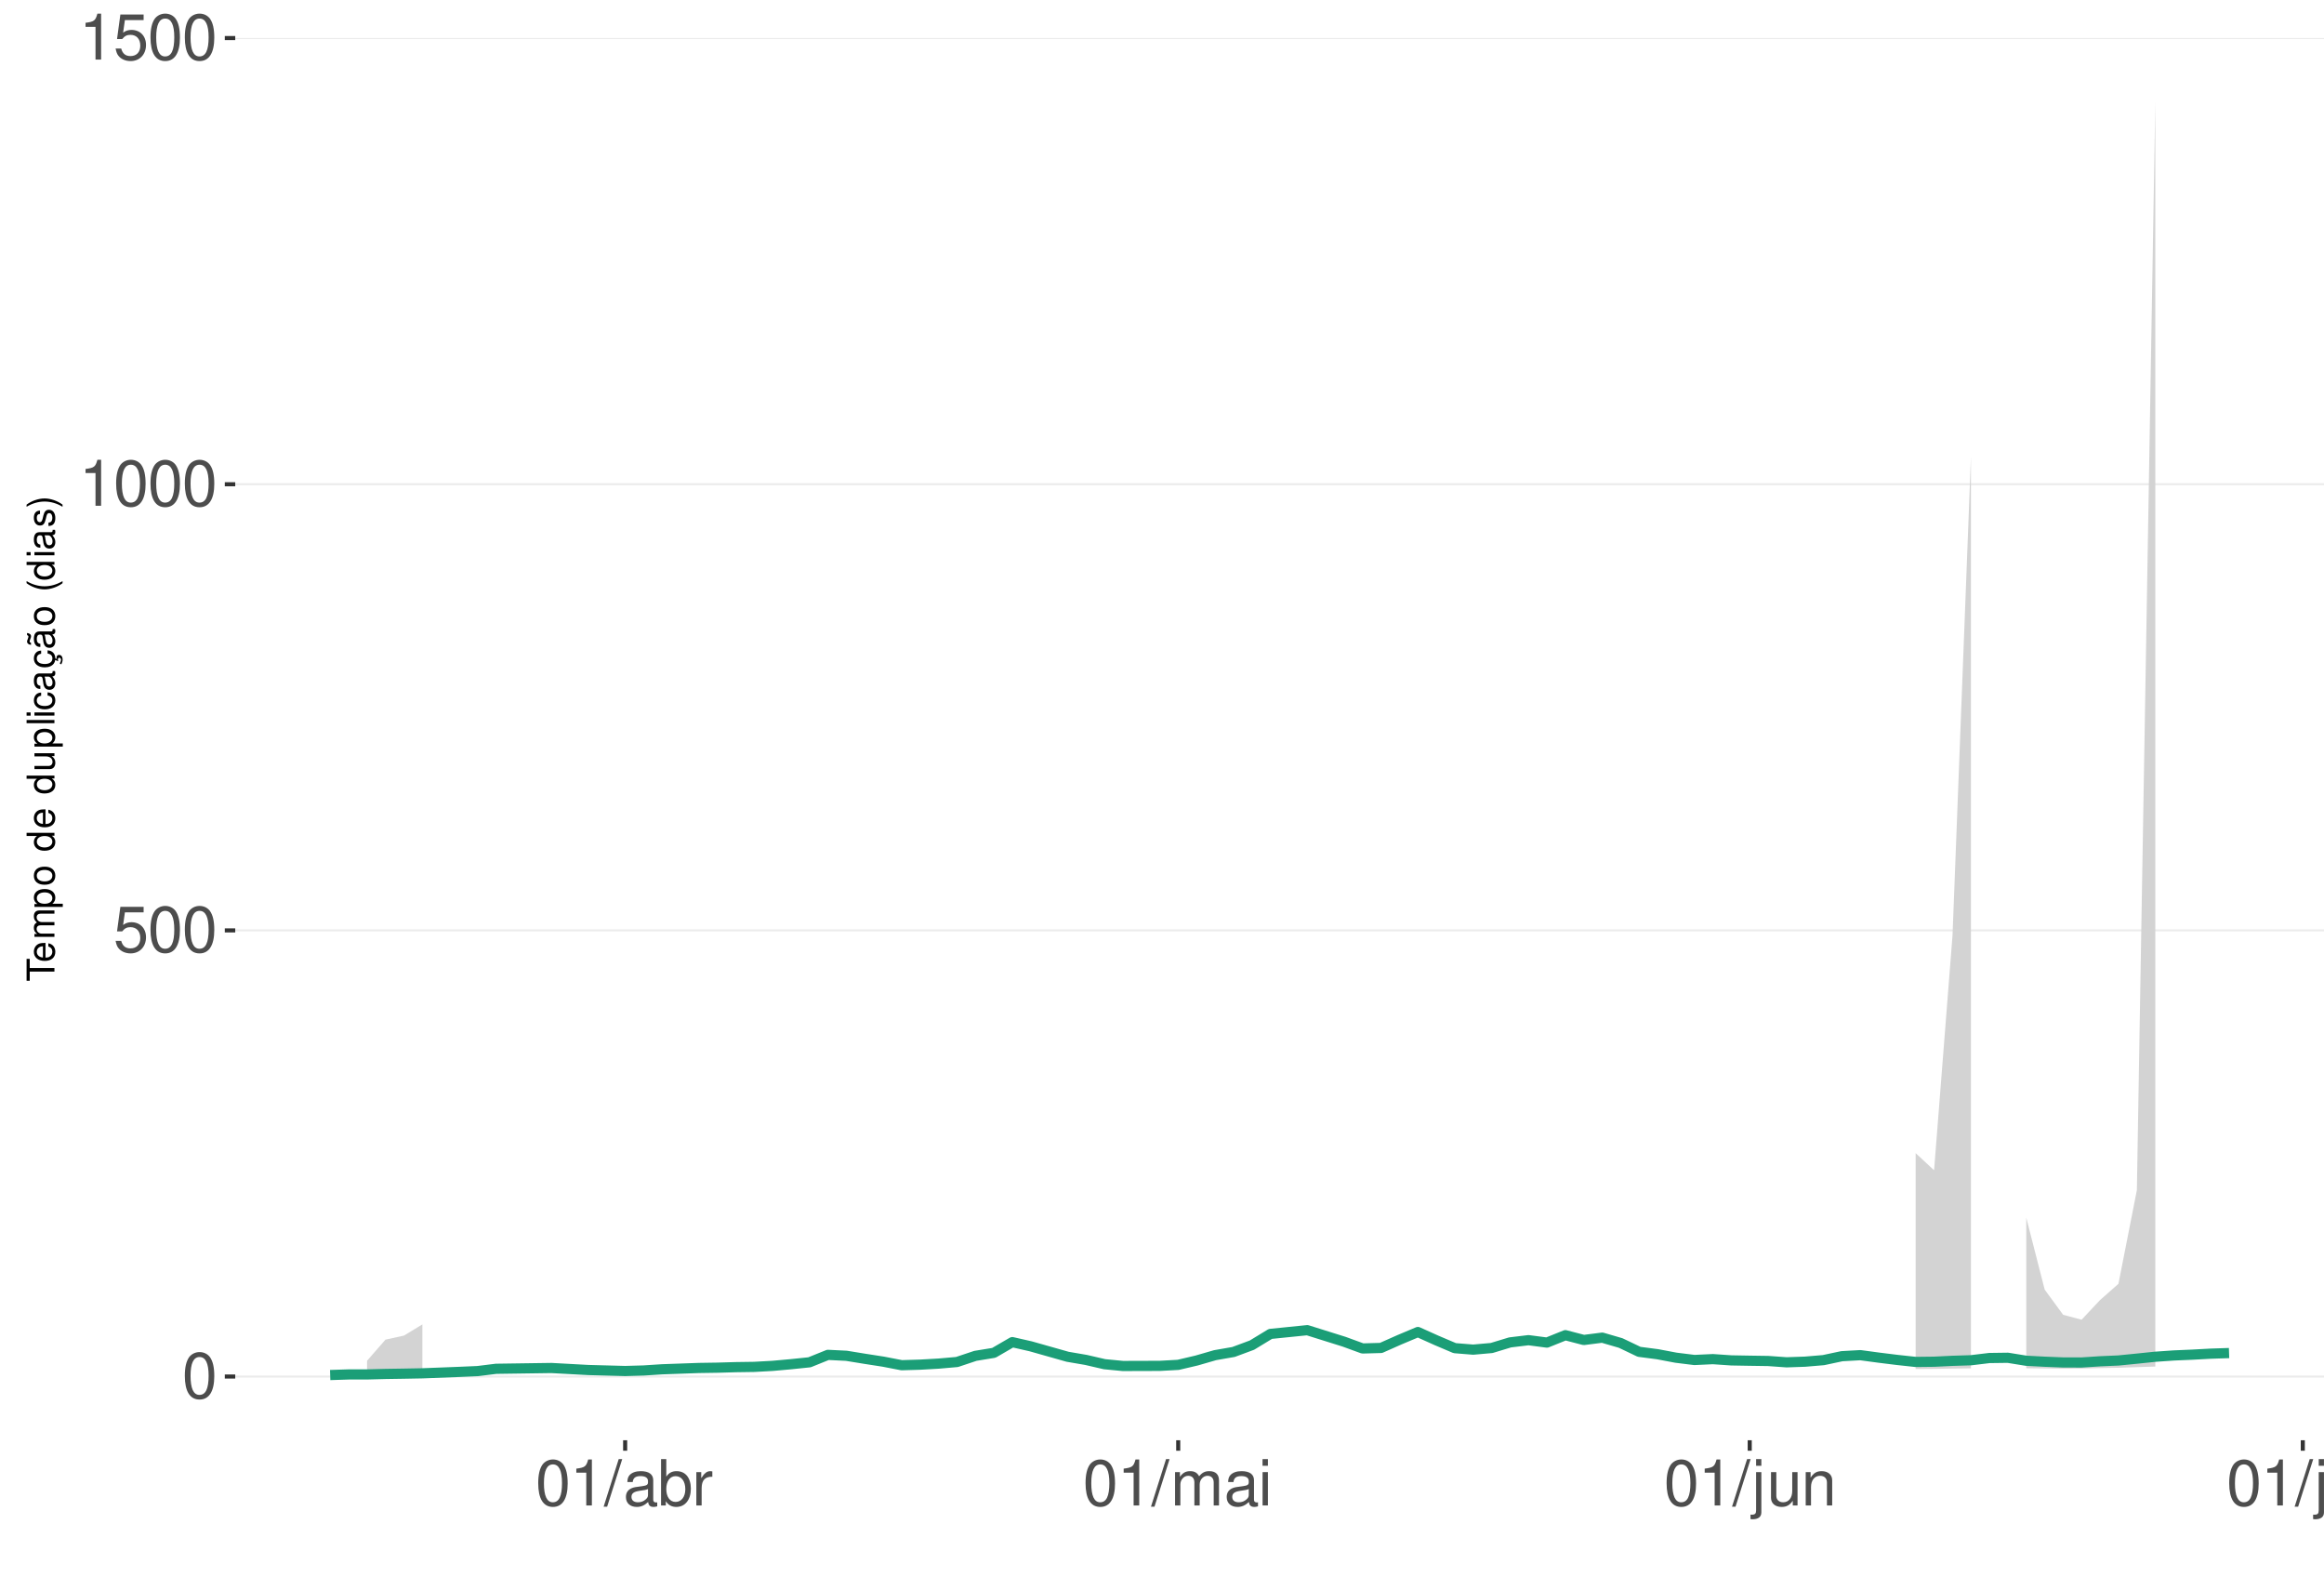
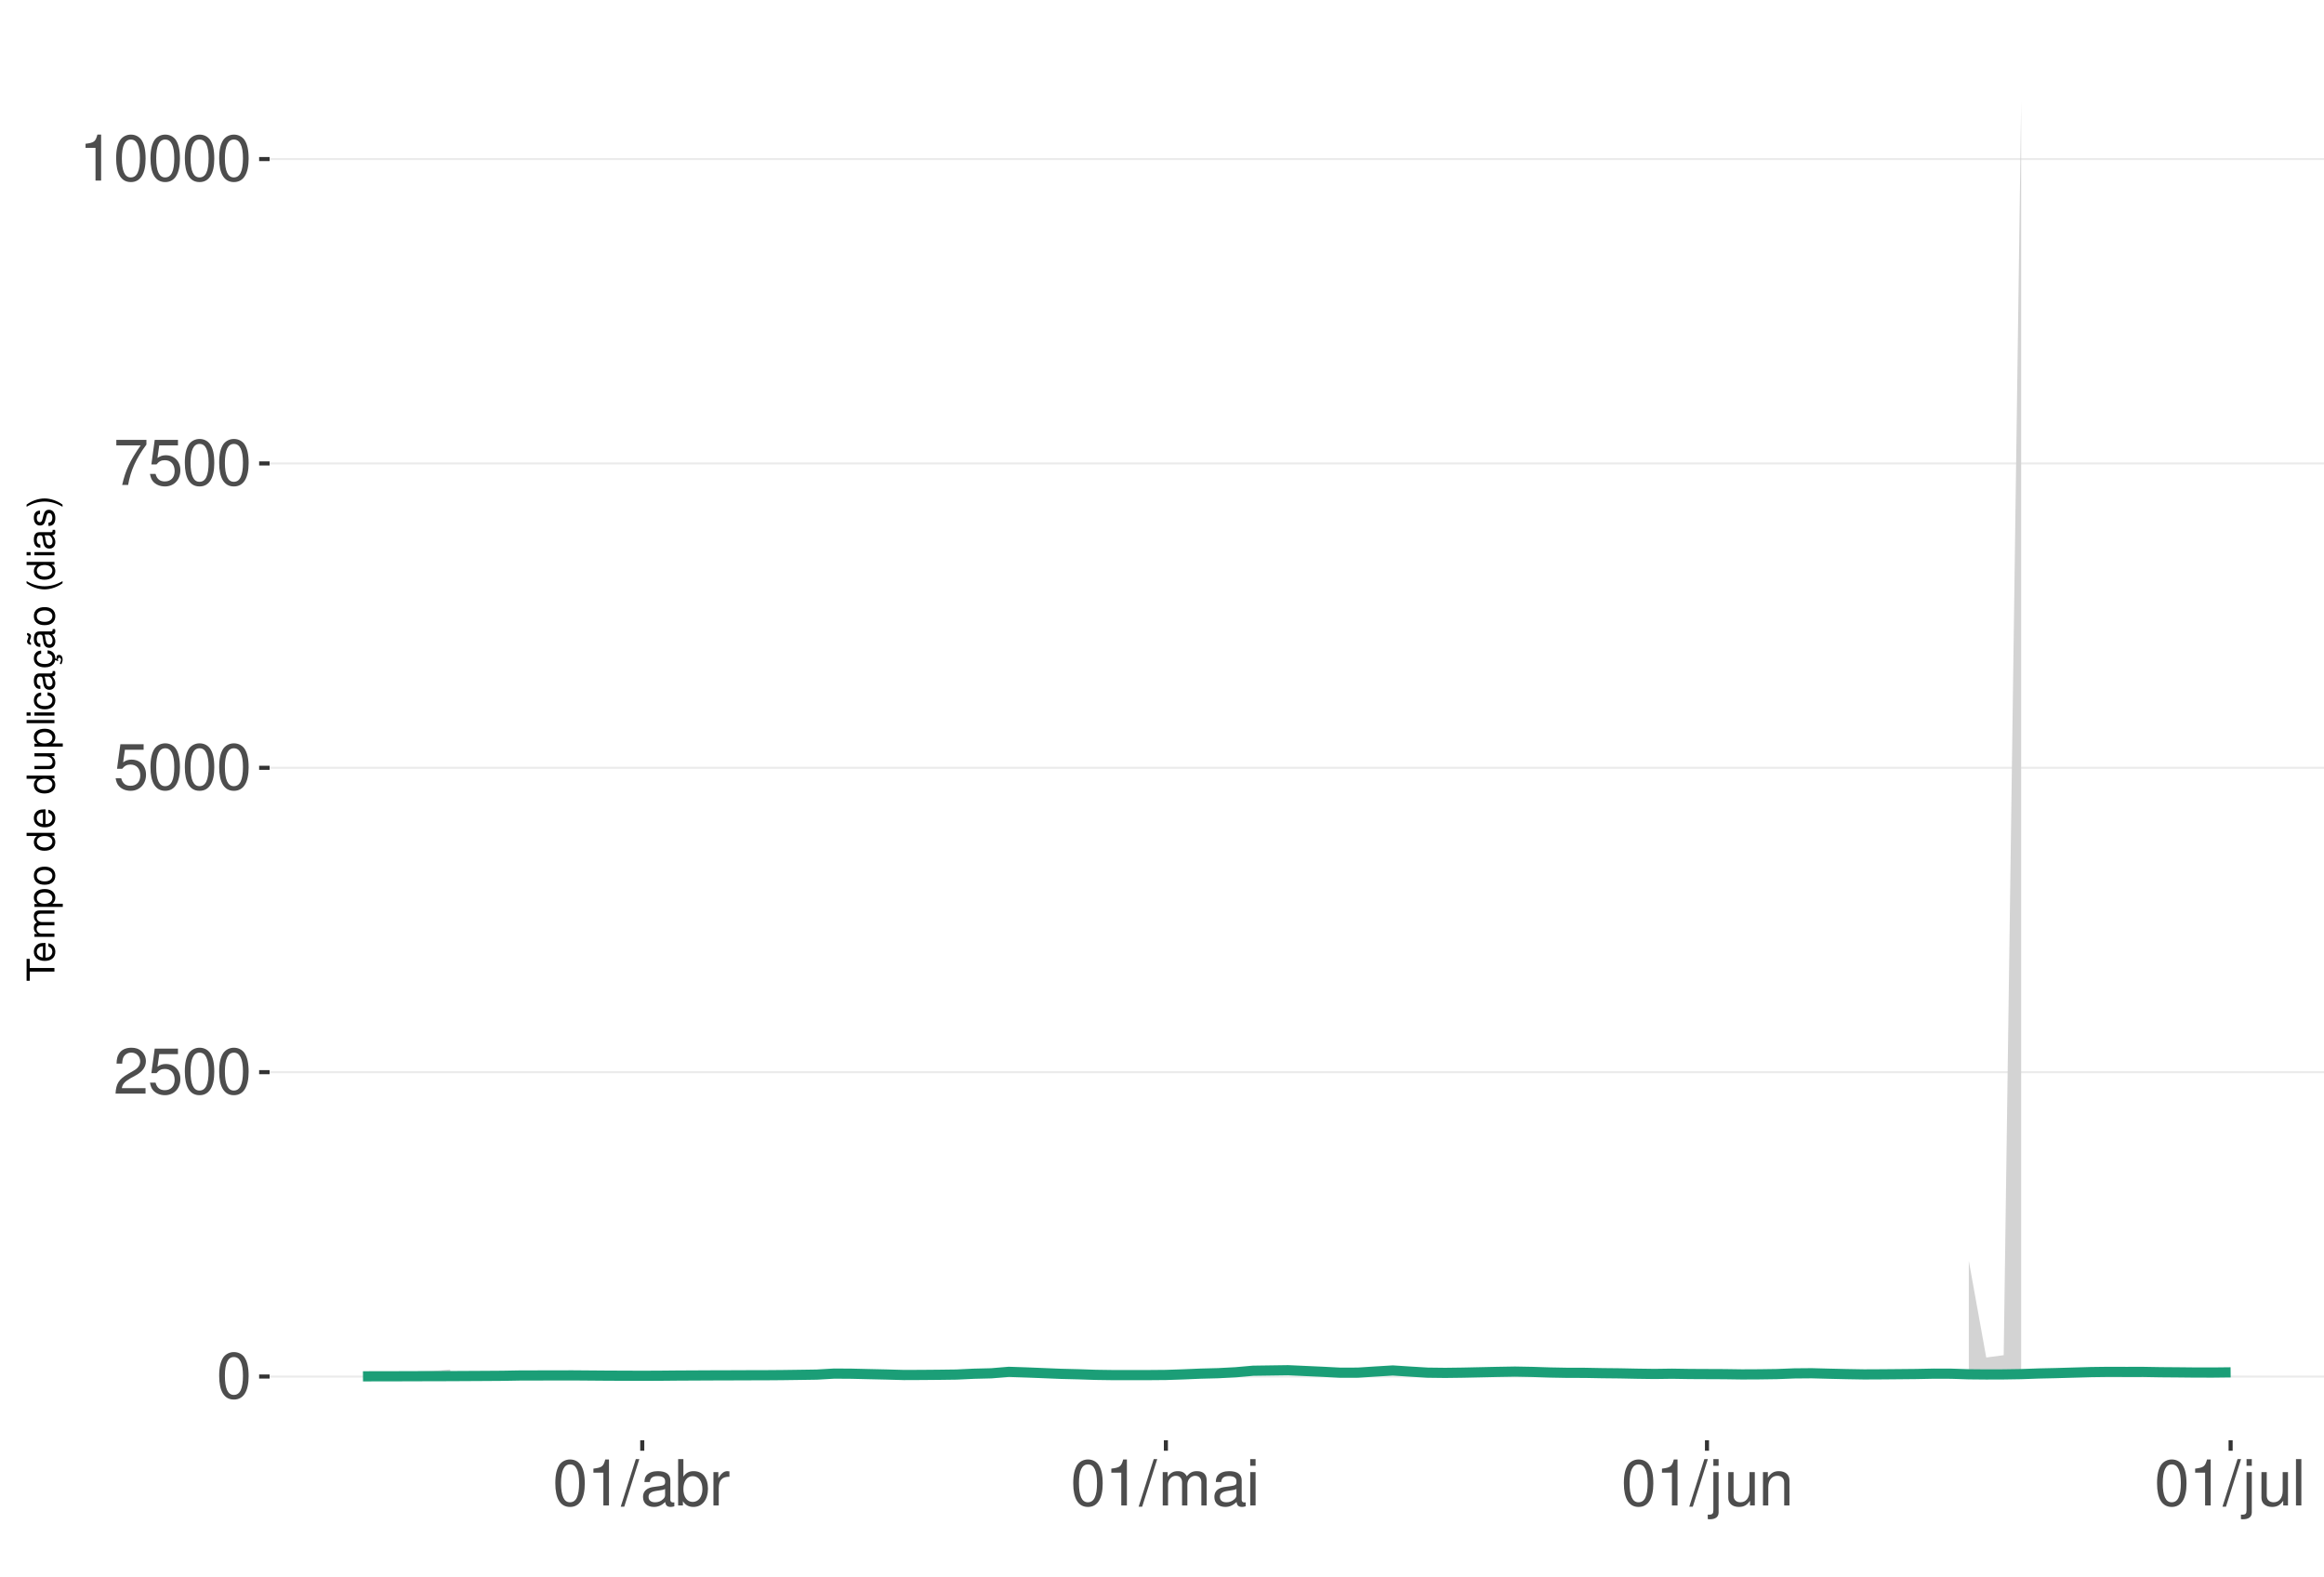
<svg xmlns="http://www.w3.org/2000/svg" xmlns:xlink="http://www.w3.org/1999/xlink" width="609pt" height="413pt" viewBox="0 0 609 413" version="1.1">
  <defs>
    <g>
      <symbol overflow="visible" id="glyph0-0">
        <path style="stroke:none;" d="" />
      </symbol>
      <symbol overflow="visible" id="glyph0-1">
        <path style="stroke:none;" d="M 4.578 -12.047 C 3.484 -12.047 2.484 -11.547 1.859 -10.734 C 1.094 -9.656 0.719 -8.062 0.719 -5.828 C 0.719 -1.766 2.047 0.391 4.578 0.391 C 7.078 0.391 8.438 -1.766 8.438 -5.734 C 8.438 -8.062 8.078 -9.625 7.297 -10.734 C 6.672 -11.562 5.703 -12.047 4.578 -12.047 Z M 4.578 -10.75 C 6.156 -10.75 6.953 -9.125 6.953 -5.859 C 6.953 -2.438 6.172 -0.828 4.547 -0.828 C 3 -0.828 2.219 -2.5 2.219 -5.812 C 2.219 -9.125 3 -10.75 4.578 -10.75 Z M 4.578 -10.75 " />
      </symbol>
      <symbol overflow="visible" id="glyph0-2">
+         <path style="stroke:none;" d="M 8.422 -1.453 L 2.219 -1.453 C 2.359 -2.453 2.891 -3.078 4.344 -3.969 L 6.016 -4.891 C 7.656 -5.812 8.516 -7.047 8.516 -8.531 C 8.516 -9.531 8.109 -10.453 7.406 -11.109 C 6.719 -11.75 5.844 -12.047 4.734 -12.047 C 3.234 -12.047 2.109 -11.516 1.469 -10.484 C 1.047 -9.844 0.859 -9.094 0.828 -7.875 L 2.297 -7.875 C 2.344 -8.688 2.453 -9.172 2.641 -9.578 C 3.031 -10.312 3.797 -10.766 4.688 -10.766 C 6.016 -10.766 7.016 -9.797 7.016 -8.5 C 7.016 -7.531 6.469 -6.703 5.406 -6.094 L 3.875 -5.203 C 1.422 -3.781 0.703 -2.641 0.562 -0.016 L 8.422 -0.016 Z M 8.422 -1.453 " />
+       </symbol>
+       <symbol overflow="visible" id="glyph0-3">
        <path style="stroke:none;" d="M 7.922 -11.812 L 1.828 -11.812 L 0.953 -5.375 L 2.297 -5.375 C 2.984 -6.203 3.547 -6.484 4.484 -6.484 C 6.062 -6.484 7.047 -5.391 7.047 -3.641 C 7.047 -1.953 6.062 -0.922 4.469 -0.922 C 3.188 -0.922 2.406 -1.562 2.047 -2.891 L 0.578 -2.891 C 0.781 -1.938 0.953 -1.469 1.297 -1.031 C 1.969 -0.141 3.172 0.391 4.5 0.391 C 6.875 0.391 8.547 -1.344 8.547 -3.844 C 8.547 -6.172 7 -7.781 4.734 -7.781 C 3.891 -7.781 3.234 -7.562 2.547 -7.062 L 3.016 -10.359 L 7.922 -10.359 Z M 7.922 -11.812 " />
      </symbol>
-       <symbol overflow="visible" id="glyph0-3">
+       <symbol overflow="visible" id="glyph0-4">
+         <path style="stroke:none;" d="M 8.656 -11.812 L 0.766 -11.812 L 0.766 -10.359 L 7.141 -10.359 C 4.328 -6.344 3.188 -3.875 2.297 0 L 3.859 0 C 4.516 -3.781 6 -7.031 8.656 -10.578 Z M 8.656 -11.812 " />
+       </symbol>
+       <symbol overflow="visible" id="glyph0-5">
        <path style="stroke:none;" d="M 4.312 -8.578 L 4.312 0 L 5.781 0 L 5.781 -12.047 L 4.812 -12.047 C 4.297 -10.188 3.969 -9.938 1.703 -9.641 L 1.703 -8.578 Z M 4.312 -8.578 " />
      </symbol>
-       <symbol overflow="visible" id="glyph0-4">
+       <symbol overflow="visible" id="glyph0-6">
        <path style="stroke:none;" d="M 3.812 -12.141 L -0.141 0.328 L 0.781 0.328 L 4.734 -12.141 Z M 3.812 -12.141 " />
      </symbol>
-       <symbol overflow="visible" id="glyph0-5">
+       <symbol overflow="visible" id="glyph0-7">
        <path style="stroke:none;" d="M 8.906 -0.812 C 8.766 -0.781 8.688 -0.781 8.609 -0.781 C 8.125 -0.781 7.859 -1.031 7.859 -1.469 L 7.859 -6.594 C 7.859 -8.141 6.734 -8.984 4.578 -8.984 C 3.297 -8.984 2.281 -8.609 1.688 -7.969 C 1.281 -7.516 1.109 -7.016 1.078 -6.141 L 2.484 -6.141 C 2.594 -7.219 3.234 -7.688 4.531 -7.688 C 5.797 -7.688 6.484 -7.234 6.484 -6.391 L 6.484 -6.031 C 6.469 -5.438 6.156 -5.219 5.031 -5.062 C 3.062 -4.812 2.766 -4.75 2.234 -4.531 C 1.219 -4.094 0.703 -3.328 0.703 -2.203 C 0.703 -0.609 1.797 0.391 3.562 0.391 C 4.656 0.391 5.547 0 6.531 -0.906 C 6.625 0 7.062 0.391 7.969 0.391 C 8.266 0.391 8.438 0.344 8.906 0.234 Z M 6.484 -2.75 C 6.484 -2.281 6.344 -2 5.922 -1.609 C 5.359 -1.094 4.688 -0.828 3.859 -0.828 C 2.781 -0.828 2.156 -1.344 2.156 -2.234 C 2.156 -3.141 2.75 -3.609 4.25 -3.828 C 5.734 -4.031 6.016 -4.094 6.484 -4.312 Z M 6.484 -2.75 " />
      </symbol>
-       <symbol overflow="visible" id="glyph0-6">
+       <symbol overflow="visible" id="glyph0-8">
        <path style="stroke:none;" d="M 0.906 -12.141 L 0.906 0 L 2.156 0 L 2.156 -1.109 C 2.812 -0.094 3.703 0.391 4.906 0.391 C 7.219 0.391 8.719 -1.5 8.719 -4.391 C 8.719 -7.234 7.297 -8.984 4.984 -8.984 C 3.781 -8.984 2.938 -8.531 2.281 -7.547 L 2.281 -12.141 Z M 4.719 -7.672 C 6.266 -7.672 7.266 -6.328 7.266 -4.25 C 7.266 -2.266 6.234 -0.922 4.719 -0.922 C 3.234 -0.922 2.281 -2.25 2.281 -4.297 C 2.281 -6.344 3.234 -7.672 4.719 -7.672 Z M 4.719 -7.672 " />
      </symbol>
-       <symbol overflow="visible" id="glyph0-7">
+       <symbol overflow="visible" id="glyph0-9">
        <path style="stroke:none;" d="M 1.156 -8.734 L 1.156 0 L 2.547 0 L 2.547 -4.531 C 2.562 -6.625 3.438 -7.562 5.344 -7.516 L 5.344 -8.922 C 5.109 -8.969 4.984 -8.984 4.812 -8.984 C 3.922 -8.984 3.234 -8.438 2.438 -7.141 L 2.438 -8.734 Z M 1.156 -8.734 " />
      </symbol>
-       <symbol overflow="visible" id="glyph0-8">
+       <symbol overflow="visible" id="glyph0-10">
        <path style="stroke:none;" d="M 1.172 -8.734 L 1.172 0 L 2.562 0 L 2.562 -5.484 C 2.562 -6.75 3.484 -7.766 4.609 -7.766 C 5.641 -7.766 6.234 -7.125 6.234 -6.016 L 6.234 0 L 7.625 0 L 7.625 -5.484 C 7.625 -6.75 8.547 -7.766 9.672 -7.766 C 10.688 -7.766 11.297 -7.109 11.297 -6.016 L 11.297 0 L 12.688 0 L 12.688 -6.547 C 12.688 -8.109 11.797 -8.984 10.156 -8.984 C 9 -8.984 8.297 -8.625 7.484 -7.641 C 6.969 -8.578 6.266 -8.984 5.125 -8.984 C 3.969 -8.984 3.188 -8.547 2.453 -7.5 L 2.453 -8.734 Z M 1.172 -8.734 " />
      </symbol>
-       <symbol overflow="visible" id="glyph0-9">
+       <symbol overflow="visible" id="glyph0-11">
        <path style="stroke:none;" d="M 2.5 -8.734 L 1.109 -8.734 L 1.109 0 L 2.5 0 Z M 2.5 -12.141 L 1.094 -12.141 L 1.094 -10.391 L 2.5 -10.391 Z M 2.5 -12.141 " />
      </symbol>
-       <symbol overflow="visible" id="glyph0-10">
+       <symbol overflow="visible" id="glyph0-12">
        <path style="stroke:none;" d="M 1.172 -8.734 L 1.172 1.266 C 1.172 2.125 0.906 2.422 0.031 2.422 C -0.062 2.422 -0.109 2.422 -0.297 2.406 L -0.297 3.578 C -0.141 3.609 -0.047 3.625 0.172 3.625 C 1.734 3.625 2.547 3.016 2.547 1.812 L 2.547 -8.734 Z M 2.547 -12.141 L 1.172 -12.141 L 1.172 -10.391 L 2.547 -10.391 Z M 2.547 -12.141 " />
      </symbol>
-       <symbol overflow="visible" id="glyph0-11">
+       <symbol overflow="visible" id="glyph0-13">
        <path style="stroke:none;" d="M 8.031 0 L 8.031 -8.734 L 6.641 -8.734 L 6.641 -3.781 C 6.641 -2 5.719 -0.828 4.266 -0.828 C 3.172 -0.828 2.469 -1.5 2.469 -2.547 L 2.469 -8.734 L 1.078 -8.734 L 1.078 -2 C 1.078 -0.547 2.172 0.391 3.859 0.391 C 5.141 0.391 5.969 -0.062 6.781 -1.219 L 6.781 0 Z M 8.031 0 " />
      </symbol>
-       <symbol overflow="visible" id="glyph0-12">
+       <symbol overflow="visible" id="glyph0-14">
        <path style="stroke:none;" d="M 1.172 -8.734 L 1.172 0 L 2.562 0 L 2.562 -4.812 C 2.562 -6.594 3.5 -7.766 4.938 -7.766 C 6.031 -7.766 6.734 -7.094 6.734 -6.047 L 6.734 0 L 8.109 0 L 8.109 -6.594 C 8.109 -8.047 7.031 -8.984 5.344 -8.984 C 4.047 -8.984 3.219 -8.484 2.453 -7.266 L 2.453 -8.734 Z M 1.172 -8.734 " />
      </symbol>
-       <symbol overflow="visible" id="glyph0-13">
+       <symbol overflow="visible" id="glyph0-15">
        <path style="stroke:none;" d="M 2.531 -12.141 L 1.125 -12.141 L 1.125 0 L 2.531 0 Z M 2.531 -12.141 " />
      </symbol>
      <symbol overflow="visible" id="glyph1-0">
        <path style="stroke:none;" d="" />
      </symbol>
      <symbol overflow="visible" id="glyph1-1">
        <path style="stroke:none;" d="M -6.469 -3.547 L -6.469 -5.938 L -7.297 -5.938 L -7.297 -0.203 L -6.469 -0.203 L -6.469 -2.609 L 0 -2.609 L 0 -3.547 Z M -6.469 -3.547 " />
      </symbol>
      <symbol overflow="visible" id="glyph1-2">
        <path style="stroke:none;" d="M -2.344 -5.125 C -3.141 -5.125 -3.625 -5.062 -4.016 -4.922 C -4.875 -4.578 -5.391 -3.781 -5.391 -2.797 C -5.391 -1.344 -4.281 -0.406 -2.547 -0.406 C -0.812 -0.406 0.234 -1.297 0.234 -2.781 C 0.234 -3.984 -0.453 -4.812 -1.594 -5.016 L -1.594 -4.188 C -0.906 -3.953 -0.547 -3.484 -0.547 -2.812 C -0.547 -2.281 -0.781 -1.828 -1.219 -1.547 C -1.516 -1.344 -1.812 -1.281 -2.344 -1.266 Z M -3.016 -1.297 C -3.984 -1.359 -4.625 -1.953 -4.625 -2.797 C -4.625 -3.641 -3.953 -4.234 -3.016 -4.234 Z M -3.016 -1.297 " />
      </symbol>
      <symbol overflow="visible" id="glyph1-3">
        <path style="stroke:none;" d="M -5.234 -0.703 L 0 -0.703 L 0 -1.547 L -3.297 -1.547 C -4.047 -1.547 -4.656 -2.094 -4.656 -2.766 C -4.656 -3.391 -4.281 -3.734 -3.609 -3.734 L 0 -3.734 L 0 -4.578 L -3.297 -4.578 C -4.047 -4.578 -4.656 -5.125 -4.656 -5.812 C -4.656 -6.422 -4.266 -6.781 -3.609 -6.781 L 0 -6.781 L 0 -7.625 L -3.938 -7.625 C -4.875 -7.625 -5.391 -7.078 -5.391 -6.094 C -5.391 -5.406 -5.188 -4.984 -4.594 -4.484 C -5.156 -4.188 -5.391 -3.766 -5.391 -3.078 C -5.391 -2.375 -5.125 -1.906 -4.5 -1.469 L -5.234 -1.469 Z M -5.234 -0.703 " />
      </symbol>
      <symbol overflow="visible" id="glyph1-4">
        <path style="stroke:none;" d="M 2.188 -0.547 L 2.188 -1.375 L -0.547 -1.375 C -0.016 -1.812 0.234 -2.312 0.234 -2.984 C 0.234 -4.344 -0.859 -5.234 -2.531 -5.234 C -4.297 -5.234 -5.391 -4.375 -5.391 -2.984 C -5.391 -2.266 -5.062 -1.703 -4.453 -1.312 L -5.234 -1.312 L -5.234 -0.547 Z M -4.609 -2.844 C -4.609 -3.766 -3.797 -4.359 -2.547 -4.359 C -1.359 -4.359 -0.547 -3.75 -0.547 -2.844 C -0.547 -1.953 -1.344 -1.375 -2.578 -1.375 C -3.812 -1.375 -4.609 -1.953 -4.609 -2.844 Z M -4.609 -2.844 " />
      </symbol>
      <symbol overflow="visible" id="glyph1-5">
        <path style="stroke:none;" d="M -5.391 -2.719 C -5.391 -1.234 -4.344 -0.359 -2.578 -0.359 C -0.812 -0.359 0.234 -1.234 0.234 -2.734 C 0.234 -4.203 -0.812 -5.094 -2.547 -5.094 C -4.359 -5.094 -5.391 -4.234 -5.391 -2.719 Z M -4.625 -2.734 C -4.625 -3.672 -3.844 -4.234 -2.547 -4.234 C -1.312 -4.234 -0.547 -3.656 -0.547 -2.734 C -0.547 -1.797 -1.312 -1.234 -2.578 -1.234 C -3.844 -1.234 -4.625 -1.797 -4.625 -2.734 Z M -4.625 -2.734 " />
      </symbol>
      <symbol overflow="visible" id="glyph1-6">
        <path style="stroke:none;" d="" />
      </symbol>
      <symbol overflow="visible" id="glyph1-7">
        <path style="stroke:none;" d="M -7.297 -4.953 L -7.297 -4.125 L -4.578 -4.125 C -5.109 -3.766 -5.391 -3.203 -5.391 -2.516 C -5.391 -1.156 -4.297 -0.266 -2.625 -0.266 C -0.859 -0.266 0.234 -1.125 0.234 -2.547 C 0.234 -3.266 -0.047 -3.766 -0.688 -4.203 L 0 -4.203 L 0 -4.953 Z M -4.609 -2.656 C -4.609 -3.547 -3.812 -4.125 -2.562 -4.125 C -1.344 -4.125 -0.547 -3.547 -0.547 -2.656 C -0.547 -1.734 -1.359 -1.125 -2.578 -1.125 C -3.797 -1.125 -4.609 -1.734 -4.609 -2.656 Z M -4.609 -2.656 " />
      </symbol>
      <symbol overflow="visible" id="glyph1-8">
        <path style="stroke:none;" d="M 0 -4.812 L -5.234 -4.812 L -5.234 -3.984 L -2.266 -3.984 C -1.203 -3.984 -0.5 -3.438 -0.5 -2.562 C -0.5 -1.906 -0.906 -1.484 -1.531 -1.484 L -5.234 -1.484 L -5.234 -0.656 L -1.203 -0.656 C -0.328 -0.656 0.234 -1.297 0.234 -2.312 C 0.234 -3.094 -0.047 -3.578 -0.734 -4.062 L 0 -4.062 Z M 0 -4.812 " />
      </symbol>
      <symbol overflow="visible" id="glyph1-9">
        <path style="stroke:none;" d="M -7.297 -1.516 L -7.297 -0.688 L 0 -0.688 L 0 -1.516 Z M -7.297 -1.516 " />
      </symbol>
      <symbol overflow="visible" id="glyph1-10">
        <path style="stroke:none;" d="M -5.234 -1.5 L -5.234 -0.672 L 0 -0.672 L 0 -1.5 Z M -7.297 -1.5 L -7.297 -0.656 L -6.234 -0.656 L -6.234 -1.5 Z M -7.297 -1.5 " />
      </symbol>
      <symbol overflow="visible" id="glyph1-11">
        <path style="stroke:none;" d="M -3.484 -4.703 C -3.984 -4.672 -4.312 -4.562 -4.609 -4.359 C -5.094 -4 -5.391 -3.375 -5.391 -2.641 C -5.391 -1.219 -4.266 -0.312 -2.531 -0.312 C -0.844 -0.312 0.234 -1.203 0.234 -2.625 C 0.234 -3.875 -0.516 -4.672 -1.797 -4.766 L -1.797 -3.938 C -0.953 -3.797 -0.547 -3.359 -0.547 -2.656 C -0.547 -1.734 -1.297 -1.188 -2.531 -1.188 C -3.844 -1.188 -4.625 -1.719 -4.625 -2.625 C -4.625 -3.328 -4.203 -3.766 -3.484 -3.875 Z M -3.484 -4.703 " />
      </symbol>
      <symbol overflow="visible" id="glyph1-12">
        <path style="stroke:none;" d="M -0.484 -5.344 C -0.469 -5.266 -0.469 -5.219 -0.469 -5.172 C -0.469 -4.875 -0.625 -4.719 -0.875 -4.719 L -3.953 -4.719 C -4.891 -4.719 -5.391 -4.047 -5.391 -2.75 C -5.391 -1.984 -5.172 -1.375 -4.781 -1.016 C -4.516 -0.766 -4.203 -0.672 -3.688 -0.656 L -3.688 -1.484 C -4.328 -1.562 -4.625 -1.938 -4.625 -2.719 C -4.625 -3.484 -4.344 -3.891 -3.844 -3.891 L -3.625 -3.891 C -3.266 -3.875 -3.125 -3.703 -3.047 -3.016 C -2.891 -1.844 -2.844 -1.656 -2.719 -1.344 C -2.453 -0.734 -2 -0.422 -1.312 -0.422 C -0.375 -0.422 0.234 -1.078 0.234 -2.141 C 0.234 -2.797 0 -3.328 -0.547 -3.922 C 0 -3.984 0.234 -4.234 0.234 -4.781 C 0.234 -4.953 0.203 -5.062 0.141 -5.344 Z M -1.656 -3.891 C -1.375 -3.891 -1.203 -3.812 -0.969 -3.562 C -0.656 -3.219 -0.5 -2.812 -0.5 -2.312 C -0.5 -1.672 -0.812 -1.297 -1.344 -1.297 C -1.891 -1.297 -2.172 -1.656 -2.297 -2.547 C -2.422 -3.438 -2.453 -3.609 -2.594 -3.891 Z M -1.656 -3.891 " />
      </symbol>
      <symbol overflow="visible" id="glyph1-13">
        <path style="stroke:none;" d="M 0.234 -2.641 C 0.234 -3.875 -0.547 -4.703 -1.797 -4.766 L -1.797 -3.938 C -0.953 -3.797 -0.531 -3.359 -0.531 -2.656 C -0.531 -1.734 -1.281 -1.188 -2.516 -1.188 C -3.844 -1.188 -4.625 -1.719 -4.625 -2.625 C -4.625 -3.328 -4.203 -3.766 -3.484 -3.875 L -3.484 -4.703 C -3.984 -4.672 -4.312 -4.562 -4.609 -4.359 C -5.094 -4 -5.391 -3.375 -5.391 -2.641 C -5.391 -1.219 -4.266 -0.312 -2.531 -0.312 C -1.469 -0.312 -0.625 -0.672 -0.156 -1.312 C 0.047 -1.594 0.125 -1.812 0.203 -2.25 L 0.922 -1.938 L 0.984 -2.062 C 0.938 -2.188 0.906 -2.25 0.906 -2.375 C 0.906 -2.656 1.047 -2.828 1.281 -2.828 C 1.547 -2.828 1.734 -2.594 1.734 -2.297 C 1.734 -2.031 1.672 -1.844 1.438 -1.406 L 1.406 -1.312 L 1.812 -1.094 C 2.078 -1.75 2.141 -1.953 2.141 -2.344 C 2.141 -3.109 1.781 -3.578 1.203 -3.578 C 0.781 -3.578 0.547 -3.297 0.547 -2.797 C 0.547 -2.703 0.547 -2.641 0.562 -2.516 Z M 0.234 -2.641 " />
      </symbol>
      <symbol overflow="visible" id="glyph1-14">
        <path style="stroke:none;" d="M -0.484 -5.344 C -0.469 -5.266 -0.469 -5.219 -0.469 -5.172 C -0.469 -4.875 -0.625 -4.719 -0.875 -4.719 L -3.953 -4.719 C -4.891 -4.719 -5.391 -4.047 -5.391 -2.75 C -5.391 -1.984 -5.172 -1.375 -4.781 -1.016 C -4.516 -0.766 -4.203 -0.672 -3.688 -0.656 L -3.688 -1.484 C -4.328 -1.562 -4.625 -1.938 -4.625 -2.719 C -4.625 -3.484 -4.344 -3.891 -3.844 -3.891 L -3.625 -3.891 C -3.266 -3.875 -3.125 -3.703 -3.047 -3.016 C -2.891 -1.844 -2.844 -1.656 -2.719 -1.344 C -2.453 -0.734 -2 -0.422 -1.312 -0.422 C -0.375 -0.422 0.234 -1.078 0.234 -2.141 C 0.234 -2.797 0 -3.328 -0.547 -3.922 C 0 -3.984 0.234 -4.234 0.234 -4.781 C 0.234 -4.953 0.203 -5.062 0.141 -5.344 Z M -1.656 -3.891 C -1.375 -3.891 -1.203 -3.812 -0.969 -3.562 C -0.656 -3.219 -0.5 -2.812 -0.5 -2.312 C -0.5 -1.672 -0.812 -1.297 -1.344 -1.297 C -1.891 -1.297 -2.172 -1.656 -2.297 -2.547 C -2.422 -3.438 -2.453 -3.609 -2.594 -3.891 Z M -7.172 -3.75 C -6.922 -3.672 -6.812 -3.547 -6.812 -3.375 C -6.812 -3.25 -6.875 -2.984 -6.984 -2.734 C -7.156 -2.312 -7.172 -2.25 -7.172 -2.047 C -7.172 -1.594 -6.797 -1.297 -6.141 -1.188 L -6.141 -1.766 C -6.375 -1.812 -6.5 -1.938 -6.5 -2.094 C -6.5 -2.203 -6.469 -2.344 -6.375 -2.578 C -6.156 -3.156 -6.125 -3.234 -6.125 -3.438 C -6.125 -3.922 -6.484 -4.219 -7.172 -4.312 Z M -7.172 -3.75 " />
      </symbol>
      <symbol overflow="visible" id="glyph1-15">
        <path style="stroke:none;" d="M -7.297 -2.359 C -5.984 -1.359 -4.156 -0.734 -2.594 -0.734 C -1.016 -0.734 0.812 -1.359 2.125 -2.359 L 2.125 -2.906 C 0.688 -2.031 -0.984 -1.547 -2.594 -1.547 C -4.188 -1.547 -5.875 -2.031 -7.297 -2.906 Z M -7.297 -2.359 " />
      </symbol>
      <symbol overflow="visible" id="glyph1-16">
        <path style="stroke:none;" d="M -3.781 -4.375 C -4.812 -4.375 -5.391 -3.688 -5.391 -2.484 C -5.391 -1.266 -4.766 -0.469 -3.797 -0.469 C -2.969 -0.469 -2.578 -0.891 -2.281 -2.125 L -2.094 -2.906 C -1.953 -3.484 -1.734 -3.719 -1.375 -3.719 C -0.875 -3.719 -0.547 -3.234 -0.547 -2.5 C -0.547 -2.047 -0.672 -1.672 -0.891 -1.453 C -1.047 -1.328 -1.188 -1.266 -1.562 -1.219 L -1.562 -0.344 C -0.344 -0.375 0.234 -1.062 0.234 -2.438 C 0.234 -3.75 -0.422 -4.594 -1.438 -4.594 C -2.203 -4.594 -2.641 -4.156 -2.891 -3.109 L -3.078 -2.312 C -3.234 -1.625 -3.453 -1.344 -3.828 -1.344 C -4.312 -1.344 -4.625 -1.766 -4.625 -2.453 C -4.625 -3.125 -4.328 -3.484 -3.781 -3.5 Z M -3.781 -4.375 " />
      </symbol>
      <symbol overflow="visible" id="glyph1-17">
        <path style="stroke:none;" d="M 2.125 -0.938 C 0.812 -1.938 -1.016 -2.562 -2.578 -2.562 C -4.156 -2.562 -5.984 -1.938 -7.297 -0.938 L -7.297 -0.375 C -5.859 -1.266 -4.188 -1.75 -2.578 -1.75 C -0.984 -1.75 0.703 -1.266 2.125 -0.375 Z M 2.125 -0.938 " />
      </symbol>
    </g>
    <clipPath id="clip1">
-       <path d="M 61.645 9.961 L 609 9.961 L 609 377.328 L 61.645 377.328 Z M 61.645 9.961 " />
+       <path d="M 70.645 9.961 L 609 9.961 L 609 377.328 L 70.645 377.328 Z M 70.645 9.961 " />
    </clipPath>
    <clipPath id="clip2">
-       <path d="M 61.645 360 L 609 360 L 609 361 L 61.645 361 Z M 61.645 360 " />
+       <path d="M 70.645 360 L 609 360 L 609 361 L 70.645 361 Z M 70.645 360 " />
    </clipPath>
    <clipPath id="clip3">
-       <path d="M 61.645 243 L 609 243 L 609 245 L 61.645 245 Z M 61.645 243 " />
+       <path d="M 70.645 280 L 609 280 L 609 282 L 70.645 282 Z M 70.645 280 " />
    </clipPath>
    <clipPath id="clip4">
-       <path d="M 61.645 126 L 609 126 L 609 128 L 61.645 128 Z M 61.645 126 " />
+       <path d="M 70.645 200 L 609 200 L 609 202 L 70.645 202 Z M 70.645 200 " />
    </clipPath>
    <clipPath id="clip5">
-       <path d="M 61.645 9.961 L 609 9.961 L 609 11 L 61.645 11 Z M 61.645 9.961 " />
+       <path d="M 70.645 121 L 609 121 L 609 122 L 70.645 122 Z M 70.645 121 " />
+     </clipPath>
+     <clipPath id="clip6">
+       <path d="M 70.645 41 L 609 41 L 609 42 L 70.645 42 Z M 70.645 41 " />
    </clipPath>
  </defs>
  <g id="surface94">
    <rect x="0" y="0" width="609" height="413" style="fill:rgb(100%,100%,100%);fill-opacity:1;stroke:none;" />
    <rect x="0" y="0" width="609" height="413" style="fill:rgb(100%,100%,100%);fill-opacity:1;stroke:none;" />
    <path style="fill:none;stroke-width:1.067;stroke-linecap:round;stroke-linejoin:round;stroke:rgb(100%,100%,100%);stroke-opacity:1;stroke-miterlimit:10;" d="M 0 413 L 609 413 L 609 0 L 0 0 Z M 0 413 " />
    <g clip-path="url(#clip1)" clip-rule="nonzero">
-       <path style=" stroke:none;fill-rule:nonzero;fill:rgb(100%,100%,100%);fill-opacity:1;" d="M 61.645 377.328 L 609 377.328 L 609 9.961 L 61.645 9.961 Z M 61.645 377.328 " />
+       <path style=" stroke:none;fill-rule:nonzero;fill:rgb(100%,100%,100%);fill-opacity:1;" d="M 70.645 377.328 L 609 377.328 L 609 9.961 L 70.645 9.961 Z M 70.645 377.328 " />
    </g>
    <g clip-path="url(#clip2)" clip-rule="nonzero">
-       <path style="fill:none;stroke-width:0.533;stroke-linecap:butt;stroke-linejoin:round;stroke:rgb(92.157%,92.157%,92.157%);stroke-opacity:1;stroke-miterlimit:10;" d="M 61.645 360.629 L 609 360.629 " />
+       <path style="fill:none;stroke-width:0.533;stroke-linecap:butt;stroke-linejoin:round;stroke:rgb(92.157%,92.157%,92.157%);stroke-opacity:1;stroke-miterlimit:10;" d="M 70.645 360.629 L 609 360.629 " />
    </g>
    <g clip-path="url(#clip3)" clip-rule="nonzero">
-       <path style="fill:none;stroke-width:0.533;stroke-linecap:butt;stroke-linejoin:round;stroke:rgb(92.157%,92.157%,92.157%);stroke-opacity:1;stroke-miterlimit:10;" d="M 61.645 243.746 L 609 243.746 " />
+       <path style="fill:none;stroke-width:0.533;stroke-linecap:butt;stroke-linejoin:round;stroke:rgb(92.157%,92.157%,92.157%);stroke-opacity:1;stroke-miterlimit:10;" d="M 70.645 280.891 L 609 280.891 " />
    </g>
    <g clip-path="url(#clip4)" clip-rule="nonzero">
-       <path style="fill:none;stroke-width:0.533;stroke-linecap:butt;stroke-linejoin:round;stroke:rgb(92.157%,92.157%,92.157%);stroke-opacity:1;stroke-miterlimit:10;" d="M 61.645 126.863 L 609 126.863 " />
+       <path style="fill:none;stroke-width:0.533;stroke-linecap:butt;stroke-linejoin:round;stroke:rgb(92.157%,92.157%,92.157%);stroke-opacity:1;stroke-miterlimit:10;" d="M 70.645 201.148 L 609 201.148 " />
    </g>
    <g clip-path="url(#clip5)" clip-rule="nonzero">
-       <path style="fill:none;stroke-width:0.533;stroke-linecap:butt;stroke-linejoin:round;stroke:rgb(92.157%,92.157%,92.157%);stroke-opacity:1;stroke-miterlimit:10;" d="M 61.645 9.977 L 609 9.977 " />
-     </g>
-     <path style=" stroke:none;fill-rule:nonzero;fill:rgb(82.745%,82.745%,82.745%);fill-opacity:1;" d="M 96.188 356.492 L 101.02 350.957 L 105.848 349.902 L 110.68 346.973 L 110.68 360.199 L 105.848 360.246 L 101.02 360.285 L 96.188 360.34 Z M 96.188 356.492 " />
-     <path style=" stroke:none;fill-rule:nonzero;fill:rgb(82.745%,82.745%,82.745%);fill-opacity:1;" d="M 501.992 302.102 L 506.824 306.59 L 511.656 245.043 L 516.484 119.605 L 516.484 358.477 L 511.656 358.535 L 506.824 358.617 L 501.992 358.652 Z M 501.992 302.102 " />
-     <path style=" stroke:none;fill-rule:nonzero;fill:rgb(82.745%,82.745%,82.745%);fill-opacity:1;" d="M 530.98 319.008 L 535.809 337.855 L 540.641 344.449 L 545.473 345.742 L 550.305 340.598 L 555.133 336.336 L 559.965 311.781 L 564.797 26.66 L 564.797 358.016 L 559.965 358.168 L 555.133 358.328 L 550.305 358.41 L 545.473 358.531 L 540.641 358.547 L 535.809 358.508 L 530.98 358.453 Z M 530.98 319.008 " />
-     <path style="fill:none;stroke-width:2.667;stroke-linecap:butt;stroke-linejoin:round;stroke:rgb(10.588%,61.961%,46.667%);stroke-opacity:1;stroke-miterlimit:10;" d="M 86.523 360.234 L 91.355 360.078 L 96.188 360.074 L 101.02 359.949 L 105.848 359.875 L 110.68 359.785 L 120.344 359.41 L 125.172 359.199 L 130.004 358.598 L 144.496 358.391 L 154.16 358.918 L 163.82 359.18 L 168.652 359.043 L 173.484 358.73 L 183.145 358.383 L 187.977 358.309 L 192.809 358.168 L 197.637 358.098 L 202.469 357.832 L 207.301 357.395 L 212.133 356.898 L 216.961 354.949 L 221.793 355.191 L 226.625 355.98 L 231.457 356.73 L 236.285 357.66 L 241.117 357.516 L 245.949 357.242 L 250.781 356.82 L 255.609 355.207 L 260.441 354.418 L 265.273 351.613 L 270.105 352.715 L 279.766 355.449 L 284.598 356.277 L 289.43 357.395 L 294.258 357.863 L 303.922 357.832 L 308.75 357.566 L 313.582 356.43 L 318.414 355.031 L 323.246 354.191 L 328.074 352.398 L 332.906 349.461 L 342.57 348.48 L 352.23 351.508 L 357.062 353.273 L 361.895 353.137 L 366.723 350.996 L 371.555 348.965 L 376.387 351.137 L 381.219 353.191 L 386.047 353.582 L 390.879 353.152 L 395.711 351.684 L 400.543 351.102 L 405.371 351.734 L 410.203 349.793 L 415.035 351.051 L 419.867 350.438 L 424.695 351.844 L 429.527 354.152 L 434.359 354.781 L 439.191 355.695 L 444.02 356.293 L 448.852 356.066 L 453.684 356.398 L 458.512 356.484 L 463.344 356.555 L 468.176 356.902 L 473.008 356.734 L 477.836 356.328 L 482.668 355.297 L 487.5 355.027 L 492.332 355.68 L 497.16 356.277 L 501.992 356.801 L 506.824 356.746 L 511.656 356.512 L 516.484 356.359 L 521.316 355.777 L 526.148 355.711 L 530.98 356.492 L 535.809 356.746 L 540.641 356.938 L 545.473 356.949 L 550.305 356.633 L 555.133 356.422 L 559.965 355.941 L 564.797 355.441 L 569.629 355.105 L 574.457 354.898 L 579.289 354.637 L 584.121 354.477 " />
-     <g style="fill:rgb(30.196%,30.196%,30.196%);fill-opacity:1;">
-       <use xlink:href="#glyph0-1" x="47.715" y="366.267" />
-     </g>
-     <g style="fill:rgb(30.196%,30.196%,30.196%);fill-opacity:1;">
-       <use xlink:href="#glyph0-2" x="29.715" y="249.384" />
-       <use xlink:href="#glyph0-1" x="38.715" y="249.384" />
-       <use xlink:href="#glyph0-1" x="47.715" y="249.384" />
-     </g>
-     <g style="fill:rgb(30.196%,30.196%,30.196%);fill-opacity:1;">
-       <use xlink:href="#glyph0-3" x="20.715" y="132.501" />
-       <use xlink:href="#glyph0-1" x="29.715" y="132.501" />
-       <use xlink:href="#glyph0-1" x="38.715" y="132.501" />
-       <use xlink:href="#glyph0-1" x="47.715" y="132.501" />
-     </g>
-     <g style="fill:rgb(30.196%,30.196%,30.196%);fill-opacity:1;">
-       <use xlink:href="#glyph0-3" x="20.715" y="15.614" />
-       <use xlink:href="#glyph0-2" x="29.715" y="15.614" />
-       <use xlink:href="#glyph0-1" x="38.715" y="15.614" />
-       <use xlink:href="#glyph0-1" x="47.715" y="15.614" />
-     </g>
-     <path style="fill:none;stroke-width:1.067;stroke-linecap:butt;stroke-linejoin:round;stroke:rgb(20%,20%,20%);stroke-opacity:1;stroke-miterlimit:10;" d="M 58.906 360.629 L 61.645 360.629 " />
-     <path style="fill:none;stroke-width:1.067;stroke-linecap:butt;stroke-linejoin:round;stroke:rgb(20%,20%,20%);stroke-opacity:1;stroke-miterlimit:10;" d="M 58.906 243.746 L 61.645 243.746 " />
-     <path style="fill:none;stroke-width:1.067;stroke-linecap:butt;stroke-linejoin:round;stroke:rgb(20%,20%,20%);stroke-opacity:1;stroke-miterlimit:10;" d="M 58.906 126.863 L 61.645 126.863 " />
-     <path style="fill:none;stroke-width:1.067;stroke-linecap:butt;stroke-linejoin:round;stroke:rgb(20%,20%,20%);stroke-opacity:1;stroke-miterlimit:10;" d="M 58.906 9.977 L 61.645 9.977 " />
-     <path style="fill:none;stroke-width:1.067;stroke-linecap:butt;stroke-linejoin:round;stroke:rgb(20%,20%,20%);stroke-opacity:1;stroke-miterlimit:10;" d="M 163.82 380.07 L 163.82 377.328 " />
-     <path style="fill:none;stroke-width:1.067;stroke-linecap:butt;stroke-linejoin:round;stroke:rgb(20%,20%,20%);stroke-opacity:1;stroke-miterlimit:10;" d="M 308.75 380.07 L 308.75 377.328 " />
-     <path style="fill:none;stroke-width:1.067;stroke-linecap:butt;stroke-linejoin:round;stroke:rgb(20%,20%,20%);stroke-opacity:1;stroke-miterlimit:10;" d="M 458.512 380.07 L 458.512 377.328 " />
-     <path style="fill:none;stroke-width:1.067;stroke-linecap:butt;stroke-linejoin:round;stroke:rgb(20%,20%,20%);stroke-opacity:1;stroke-miterlimit:10;" d="M 603.445 380.07 L 603.445 377.328 " />
-     <g style="fill:rgb(30.196%,30.196%,30.196%);fill-opacity:1;">
-       <use xlink:href="#glyph0-1" x="140.32" y="394.399" />
-       <use xlink:href="#glyph0-3" x="149.32" y="394.399" />
-       <use xlink:href="#glyph0-4" x="158.32" y="394.399" />
-       <use xlink:href="#glyph0-5" x="163.32" y="394.399" />
-       <use xlink:href="#glyph0-6" x="172.32" y="394.399" />
-       <use xlink:href="#glyph0-7" x="181.32" y="394.399" />
-     </g>
-     <g style="fill:rgb(30.196%,30.196%,30.196%);fill-opacity:1;">
-       <use xlink:href="#glyph0-1" x="283.75" y="394.399" />
-       <use xlink:href="#glyph0-3" x="292.75" y="394.399" />
-       <use xlink:href="#glyph0-4" x="301.75" y="394.399" />
-       <use xlink:href="#glyph0-8" x="306.75" y="394.399" />
-       <use xlink:href="#glyph0-5" x="320.75" y="394.399" />
-       <use xlink:href="#glyph0-9" x="329.75" y="394.399" />
-     </g>
-     <g style="fill:rgb(30.196%,30.196%,30.196%);fill-opacity:1;">
-       <use xlink:href="#glyph0-1" x="436.012" y="394.399" />
-       <use xlink:href="#glyph0-3" x="445.012" y="394.399" />
-       <use xlink:href="#glyph0-4" x="454.012" y="394.399" />
-       <use xlink:href="#glyph0-10" x="459.012" y="394.399" />
-       <use xlink:href="#glyph0-11" x="463.012" y="394.399" />
-       <use xlink:href="#glyph0-12" x="472.012" y="394.399" />
-     </g>
-     <g style="fill:rgb(30.196%,30.196%,30.196%);fill-opacity:1;">
-       <use xlink:href="#glyph0-1" x="583.445" y="394.399" />
-       <use xlink:href="#glyph0-3" x="592.445" y="394.399" />
-       <use xlink:href="#glyph0-4" x="601.445" y="394.399" />
-       <use xlink:href="#glyph0-10" x="606.445" y="394.399" />
-       <use xlink:href="#glyph0-11" x="610.445" y="394.399" />
-       <use xlink:href="#glyph0-13" x="619.445" y="394.399" />
+       <path style="fill:none;stroke-width:0.533;stroke-linecap:butt;stroke-linejoin:round;stroke:rgb(92.157%,92.157%,92.157%);stroke-opacity:1;stroke-miterlimit:10;" d="M 70.645 121.41 L 609 121.41 " />
+     </g>
+     <g clip-path="url(#clip6)" clip-rule="nonzero">
+       <path style="fill:none;stroke-width:0.533;stroke-linecap:butt;stroke-linejoin:round;stroke:rgb(92.157%,92.157%,92.157%);stroke-opacity:1;stroke-miterlimit:10;" d="M 70.645 41.672 L 609 41.672 " />
+     </g>
+     <path style=" stroke:none;fill-rule:nonzero;fill:rgb(82.745%,82.745%,82.745%);fill-opacity:1;" d="M 104.266 360.066 L 108.836 359.312 L 113.41 359.168 L 117.984 358.766 L 117.984 360.57 L 113.41 360.578 L 108.836 360.582 L 104.266 360.59 Z M 104.266 360.066 " />
+     <path style=" stroke:none;fill-rule:nonzero;fill:rgb(82.745%,82.745%,82.745%);fill-opacity:1;" d="M 515.922 330.309 L 520.492 355.645 L 525.066 355.031 L 529.641 26.66 L 529.641 360.312 L 525.066 360.336 L 520.492 360.34 L 515.922 360.332 Z M 515.922 330.309 " />
+     <path style="fill:none;stroke-width:2.667;stroke-linecap:butt;stroke-linejoin:round;stroke:rgb(10.588%,61.961%,46.667%);stroke-opacity:1;stroke-miterlimit:10;" d="M 95.117 360.578 L 99.691 360.555 L 104.266 360.555 L 108.836 360.539 L 117.984 360.516 L 127.133 360.465 L 131.707 360.434 L 136.281 360.352 L 150.004 360.324 L 159.152 360.398 L 168.301 360.434 L 172.875 360.414 L 177.445 360.371 L 186.594 360.324 L 191.168 360.312 L 195.742 360.293 L 200.316 360.285 L 204.891 360.25 L 209.465 360.188 L 214.039 360.121 L 218.613 359.855 L 223.188 359.887 L 227.762 359.996 L 232.336 360.098 L 236.91 360.227 L 241.484 360.207 L 246.055 360.168 L 250.629 360.109 L 255.203 359.891 L 259.777 359.781 L 264.352 359.398 L 268.926 359.551 L 278.074 359.922 L 282.648 360.035 L 287.223 360.188 L 291.797 360.254 L 300.945 360.25 L 305.52 360.211 L 310.094 360.059 L 314.664 359.867 L 319.238 359.75 L 323.812 359.508 L 328.387 359.105 L 337.535 358.973 L 346.684 359.387 L 351.258 359.625 L 355.832 359.609 L 360.406 359.316 L 364.98 359.039 L 369.555 359.336 L 374.129 359.613 L 378.703 359.668 L 383.273 359.609 L 392.422 359.41 L 396.996 359.332 L 401.57 359.418 L 406.145 359.566 L 410.719 359.652 L 415.293 359.66 L 419.867 359.746 L 424.441 359.793 L 429.016 359.887 L 433.59 359.949 L 438.164 359.887 L 442.738 359.961 L 447.312 359.984 L 451.883 360.004 L 456.457 360.07 L 461.031 360.047 L 465.605 359.984 L 470.18 359.805 L 474.754 359.766 L 479.328 359.887 L 483.902 359.992 L 488.477 360.07 L 493.051 360.047 L 497.625 360.008 L 502.199 359.965 L 506.773 359.871 L 511.348 359.887 L 515.922 360.039 L 520.492 360.082 L 525.066 360.066 L 529.641 359.992 L 534.215 359.828 L 538.789 359.727 L 547.938 359.461 L 552.512 359.402 L 557.086 359.418 L 561.66 359.414 L 566.234 359.492 L 570.809 359.527 L 575.383 359.574 L 579.957 359.578 L 584.531 359.527 " />
+     <g style="fill:rgb(30.196%,30.196%,30.196%);fill-opacity:1;">
+       <use xlink:href="#glyph0-1" x="56.715" y="366.267" />
+     </g>
+     <g style="fill:rgb(30.196%,30.196%,30.196%);fill-opacity:1;">
+       <use xlink:href="#glyph0-2" x="29.715" y="286.528" />
+       <use xlink:href="#glyph0-3" x="38.715" y="286.528" />
+       <use xlink:href="#glyph0-1" x="47.715" y="286.528" />
+       <use xlink:href="#glyph0-1" x="56.715" y="286.528" />
+     </g>
+     <g style="fill:rgb(30.196%,30.196%,30.196%);fill-opacity:1;">
+       <use xlink:href="#glyph0-3" x="29.715" y="206.786" />
+       <use xlink:href="#glyph0-1" x="38.715" y="206.786" />
+       <use xlink:href="#glyph0-1" x="47.715" y="206.786" />
+       <use xlink:href="#glyph0-1" x="56.715" y="206.786" />
+     </g>
+     <g style="fill:rgb(30.196%,30.196%,30.196%);fill-opacity:1;">
+       <use xlink:href="#glyph0-4" x="29.715" y="127.048" />
+       <use xlink:href="#glyph0-3" x="38.715" y="127.048" />
+       <use xlink:href="#glyph0-1" x="47.715" y="127.048" />
+       <use xlink:href="#glyph0-1" x="56.715" y="127.048" />
+     </g>
+     <g style="fill:rgb(30.196%,30.196%,30.196%);fill-opacity:1;">
+       <use xlink:href="#glyph0-5" x="20.715" y="47.31" />
+       <use xlink:href="#glyph0-1" x="29.715" y="47.31" />
+       <use xlink:href="#glyph0-1" x="38.715" y="47.31" />
+       <use xlink:href="#glyph0-1" x="47.715" y="47.31" />
+       <use xlink:href="#glyph0-1" x="56.715" y="47.31" />
+     </g>
+     <path style="fill:none;stroke-width:1.067;stroke-linecap:butt;stroke-linejoin:round;stroke:rgb(20%,20%,20%);stroke-opacity:1;stroke-miterlimit:10;" d="M 67.906 360.629 L 70.645 360.629 " />
+     <path style="fill:none;stroke-width:1.067;stroke-linecap:butt;stroke-linejoin:round;stroke:rgb(20%,20%,20%);stroke-opacity:1;stroke-miterlimit:10;" d="M 67.906 280.891 L 70.645 280.891 " />
+     <path style="fill:none;stroke-width:1.067;stroke-linecap:butt;stroke-linejoin:round;stroke:rgb(20%,20%,20%);stroke-opacity:1;stroke-miterlimit:10;" d="M 67.906 201.148 L 70.645 201.148 " />
+     <path style="fill:none;stroke-width:1.067;stroke-linecap:butt;stroke-linejoin:round;stroke:rgb(20%,20%,20%);stroke-opacity:1;stroke-miterlimit:10;" d="M 67.906 121.41 L 70.645 121.41 " />
+     <path style="fill:none;stroke-width:1.067;stroke-linecap:butt;stroke-linejoin:round;stroke:rgb(20%,20%,20%);stroke-opacity:1;stroke-miterlimit:10;" d="M 67.906 41.672 L 70.645 41.672 " />
+     <path style="fill:none;stroke-width:1.067;stroke-linecap:butt;stroke-linejoin:round;stroke:rgb(20%,20%,20%);stroke-opacity:1;stroke-miterlimit:10;" d="M 168.301 380.07 L 168.301 377.328 " />
+     <path style="fill:none;stroke-width:1.067;stroke-linecap:butt;stroke-linejoin:round;stroke:rgb(20%,20%,20%);stroke-opacity:1;stroke-miterlimit:10;" d="M 305.52 380.07 L 305.52 377.328 " />
+     <path style="fill:none;stroke-width:1.067;stroke-linecap:butt;stroke-linejoin:round;stroke:rgb(20%,20%,20%);stroke-opacity:1;stroke-miterlimit:10;" d="M 447.312 380.07 L 447.312 377.328 " />
+     <path style="fill:none;stroke-width:1.067;stroke-linecap:butt;stroke-linejoin:round;stroke:rgb(20%,20%,20%);stroke-opacity:1;stroke-miterlimit:10;" d="M 584.531 380.07 L 584.531 377.328 " />
+     <g style="fill:rgb(30.196%,30.196%,30.196%);fill-opacity:1;">
+       <use xlink:href="#glyph0-1" x="144.801" y="394.399" />
+       <use xlink:href="#glyph0-5" x="153.801" y="394.399" />
+       <use xlink:href="#glyph0-6" x="162.801" y="394.399" />
+       <use xlink:href="#glyph0-7" x="167.801" y="394.399" />
+       <use xlink:href="#glyph0-8" x="176.801" y="394.399" />
+       <use xlink:href="#glyph0-9" x="185.801" y="394.399" />
+     </g>
+     <g style="fill:rgb(30.196%,30.196%,30.196%);fill-opacity:1;">
+       <use xlink:href="#glyph0-1" x="280.52" y="394.399" />
+       <use xlink:href="#glyph0-5" x="289.52" y="394.399" />
+       <use xlink:href="#glyph0-6" x="298.52" y="394.399" />
+       <use xlink:href="#glyph0-10" x="303.52" y="394.399" />
+       <use xlink:href="#glyph0-7" x="317.52" y="394.399" />
+       <use xlink:href="#glyph0-11" x="326.52" y="394.399" />
+     </g>
+     <g style="fill:rgb(30.196%,30.196%,30.196%);fill-opacity:1;">
+       <use xlink:href="#glyph0-1" x="424.812" y="394.399" />
+       <use xlink:href="#glyph0-5" x="433.812" y="394.399" />
+       <use xlink:href="#glyph0-6" x="442.812" y="394.399" />
+       <use xlink:href="#glyph0-12" x="447.812" y="394.399" />
+       <use xlink:href="#glyph0-13" x="451.812" y="394.399" />
+       <use xlink:href="#glyph0-14" x="460.812" y="394.399" />
+     </g>
+     <g style="fill:rgb(30.196%,30.196%,30.196%);fill-opacity:1;">
+       <use xlink:href="#glyph0-1" x="564.531" y="394.399" />
+       <use xlink:href="#glyph0-5" x="573.531" y="394.399" />
+       <use xlink:href="#glyph0-6" x="582.531" y="394.399" />
+       <use xlink:href="#glyph0-12" x="587.531" y="394.399" />
+       <use xlink:href="#glyph0-13" x="591.531" y="394.399" />
+       <use xlink:href="#glyph0-15" x="600.531" y="394.399" />
    </g>
    <g style="fill:rgb(0%,0%,0%);fill-opacity:1;">
      <use xlink:href="#glyph1-1" x="14.263" y="257.145" />
      <use xlink:href="#glyph1-2" x="14.263" y="252.145" />
      <use xlink:href="#glyph1-3" x="14.263" y="246.145" />
      <use xlink:href="#glyph1-4" x="14.263" y="238.145" />
      <use xlink:href="#glyph1-5" x="14.263" y="232.145" />
      <use xlink:href="#glyph1-6" x="14.263" y="226.145" />
      <use xlink:href="#glyph1-7" x="14.263" y="223.145" />
      <use xlink:href="#glyph1-2" x="14.263" y="217.145" />
      <use xlink:href="#glyph1-6" x="14.263" y="211.145" />
      <use xlink:href="#glyph1-7" x="14.263" y="208.145" />
      <use xlink:href="#glyph1-8" x="14.263" y="202.145" />
      <use xlink:href="#glyph1-4" x="14.263" y="196.145" />
      <use xlink:href="#glyph1-9" x="14.263" y="190.145" />
      <use xlink:href="#glyph1-10" x="14.263" y="188.145" />
      <use xlink:href="#glyph1-11" x="14.263" y="186.145" />
      <use xlink:href="#glyph1-12" x="14.263" y="181.145" />
      <use xlink:href="#glyph1-13" x="14.263" y="175.145" />
      <use xlink:href="#glyph1-14" x="14.263" y="170.145" />
      <use xlink:href="#glyph1-5" x="14.263" y="164.145" />
      <use xlink:href="#glyph1-6" x="14.263" y="158.145" />
      <use xlink:href="#glyph1-15" x="14.263" y="155.145" />
      <use xlink:href="#glyph1-7" x="14.263" y="152.145" />
      <use xlink:href="#glyph1-10" x="14.263" y="146.145" />
      <use xlink:href="#glyph1-12" x="14.263" y="144.145" />
      <use xlink:href="#glyph1-16" x="14.263" y="138.145" />
      <use xlink:href="#glyph1-17" x="14.263" y="133.145" />
    </g>
  </g>
</svg>
